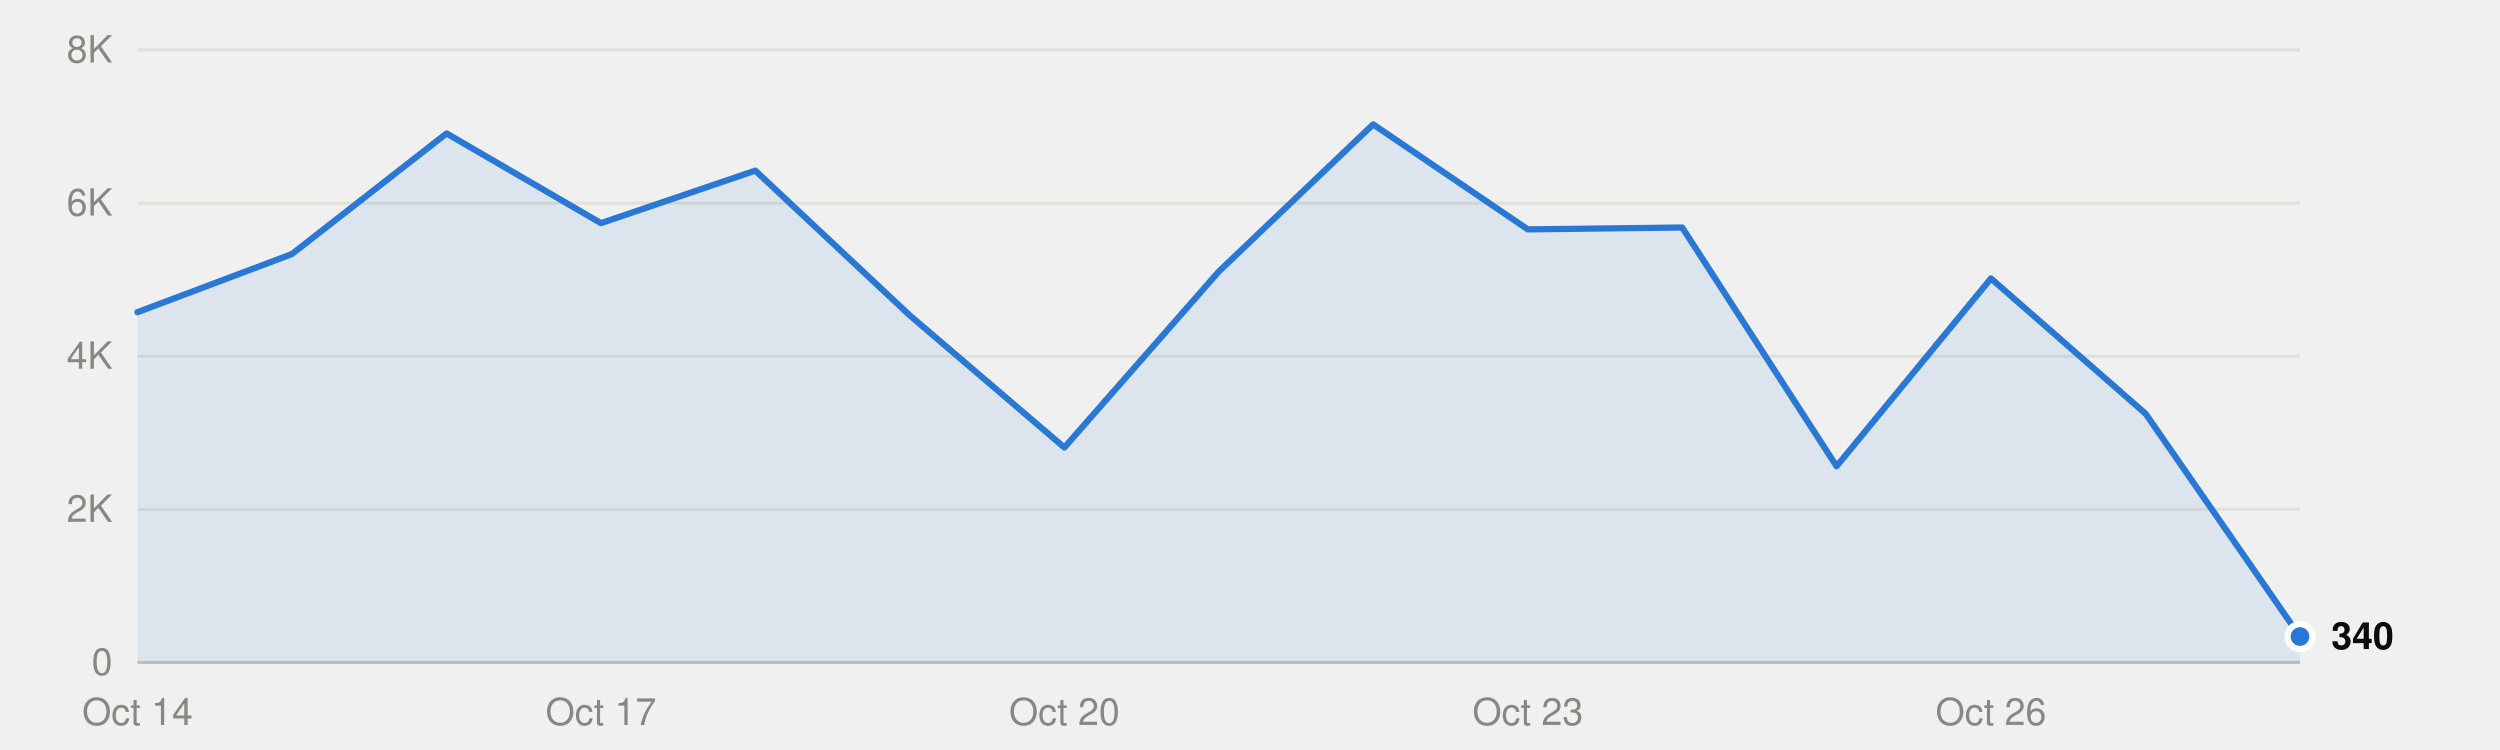
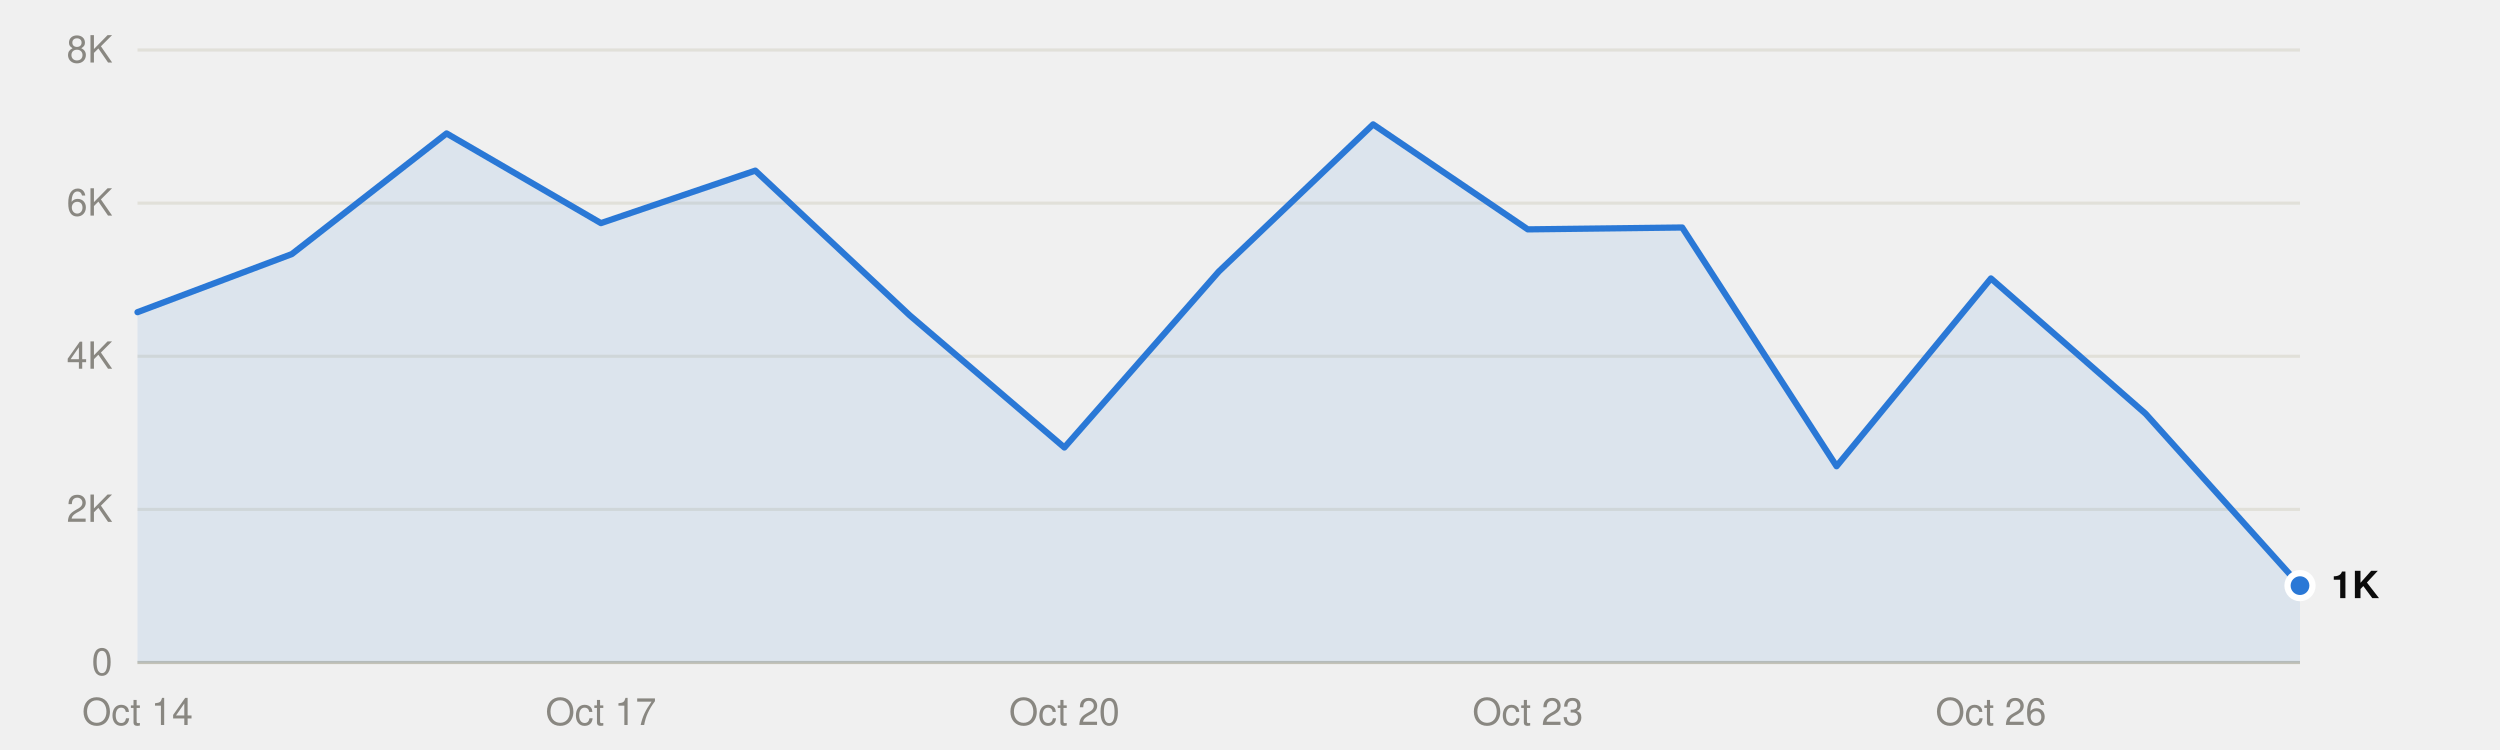
<svg xmlns="http://www.w3.org/2000/svg" viewBox="0 0 800 240" width="800" height="240" role="img">
  <style>
text{font-family:system-ui,-apple-system,"Segoe UI",Helvetica,Arial,sans-serif;font-size:12px}
.mono{font-family:ui-monospace,SFMono-Regular,Menlo,Consolas,monospace;font-size:11.5px}
.ink{fill:#0b0b0b}.ink2{fill:#52514e}.muted{fill:#898781}
.grid{stroke:#e1e0d9}.axis{stroke:#c3c2b7}
.mark{fill:#2a78d6}.line{stroke:#2a78d6;fill:none}.area{fill:#2a78d6;fill-opacity:.1}
.ring{stroke:#ffffff}
@media (prefers-color-scheme:dark){
.ink{fill:#f0efec}.ink2{fill:#c3c2b7}.grid{stroke:#2c2c2a}.axis{stroke:#383835}
.mark{fill:#3987e5}.line{stroke:#3987e5}.area{fill:#3987e5}.ring{stroke:#0d1117}}
</style>
  <line class="grid" x1="44" x2="736" y1="212.0" y2="212.0" />
  <text class="muted" x="36" y="216.0" text-anchor="end">0</text>
  <line class="grid" x1="44" x2="736" y1="163.0" y2="163.0" />
  <text class="muted" x="36" y="167.0" text-anchor="end">2K</text>
  <line class="grid" x1="44" x2="736" y1="114.0" y2="114.0" />
  <text class="muted" x="36" y="118.0" text-anchor="end">4K</text>
  <line class="grid" x1="44" x2="736" y1="65.0" y2="65.0" />
  <text class="muted" x="36" y="69.0" text-anchor="end">6K</text>
  <line class="grid" x1="44" x2="736" y1="16.0" y2="16.0" />
  <text class="muted" x="36" y="20.0" text-anchor="end">8K</text>
  <line class="axis" x1="44" x2="736" y1="212.0" y2="212.0" />
  <text class="muted" x="44.0" y="232" text-anchor="middle">Oct 14</text>
  <text class="muted" x="192.3" y="232" text-anchor="middle">Oct 17</text>
  <text class="muted" x="340.6" y="232" text-anchor="middle">Oct 20</text>
  <text class="muted" x="488.9" y="232" text-anchor="middle">Oct 23</text>
  <text class="muted" x="637.1" y="232" text-anchor="middle">Oct 26</text>
-   <path class="area" d="M44.0,212.0 L44.0,99.9 93.4,81.3 142.9,42.7 192.3,71.4 241.7,54.6 291.1,100.9 340.6,143.2 390.0,86.9 439.4,39.8 488.9,73.4 538.3,72.8 587.7,149.2 637.1,89.1 686.6,132.4 736.0,203.7 L736.0,212.0Z" />
-   <polyline class="line" points="44.0,99.9 93.4,81.3 142.9,42.7 192.3,71.4 241.7,54.6 291.1,100.9 340.6,143.2 390.0,86.9 439.4,39.8 488.9,73.4 538.3,72.8 587.7,149.2 637.1,89.1 686.6,132.4 736.0,203.7" stroke-width="2" stroke-linejoin="round" stroke-linecap="round" />
-   <circle class="mark ring" cx="736.0" cy="203.7" r="4" stroke-width="2" />
-   <text class="ink" x="746.0" y="207.7" font-weight="600">340</text>
+   <path class="area" d="M44.0,212.0 L44.0,99.9 93.4,81.3 142.9,42.7 192.3,71.4 241.7,54.6 291.1,100.9 340.6,143.2 390.0,86.9 439.4,39.8 488.9,73.4 538.3,72.8 587.7,149.2 637.1,89.1 686.6,132.4 736.0,187.4 L736.0,212.0Z" />
+   <polyline class="line" points="44.0,99.9 93.4,81.3 142.9,42.7 192.3,71.4 241.7,54.6 291.1,100.9 340.6,143.2 390.0,86.9 439.4,39.8 488.9,73.4 538.3,72.8 587.7,149.2 637.1,89.1 686.6,132.4 736.0,187.4" stroke-width="2" stroke-linejoin="round" stroke-linecap="round" />
+   <circle class="mark ring" cx="736.0" cy="187.4" r="4" stroke-width="2" />
+   <text class="ink" x="746.0" y="191.4" font-weight="600">1K</text>
</svg>
